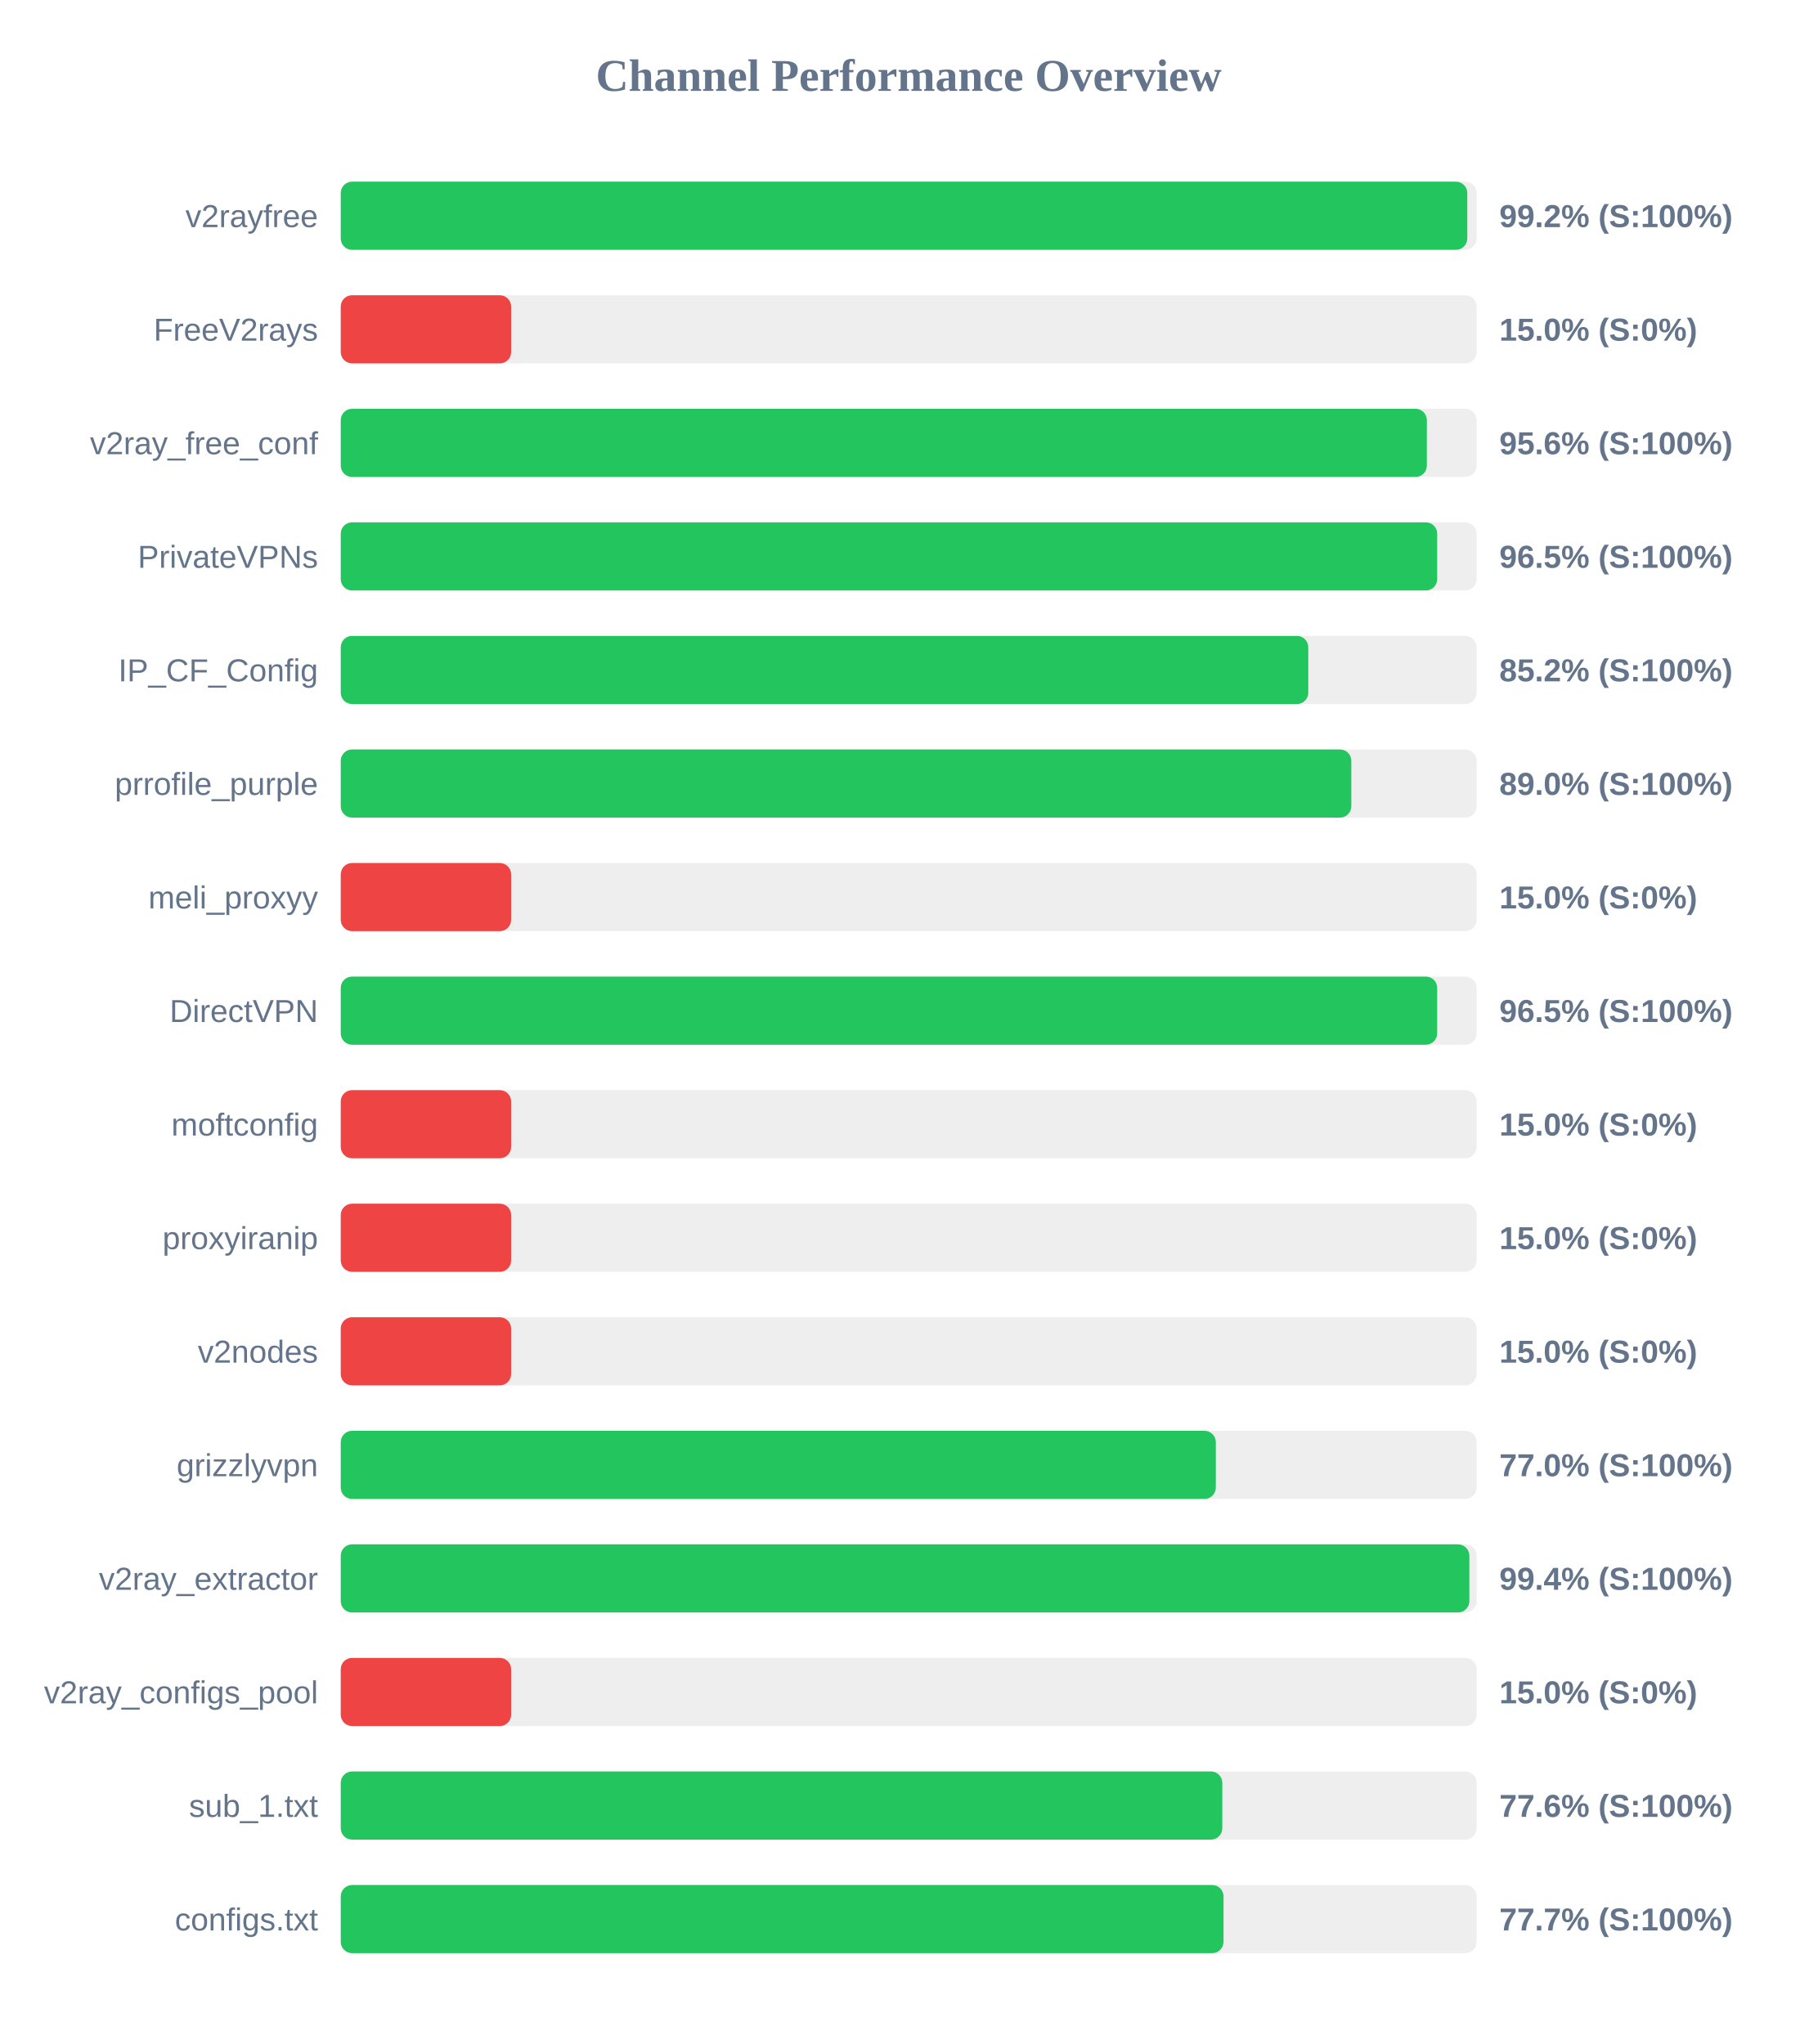
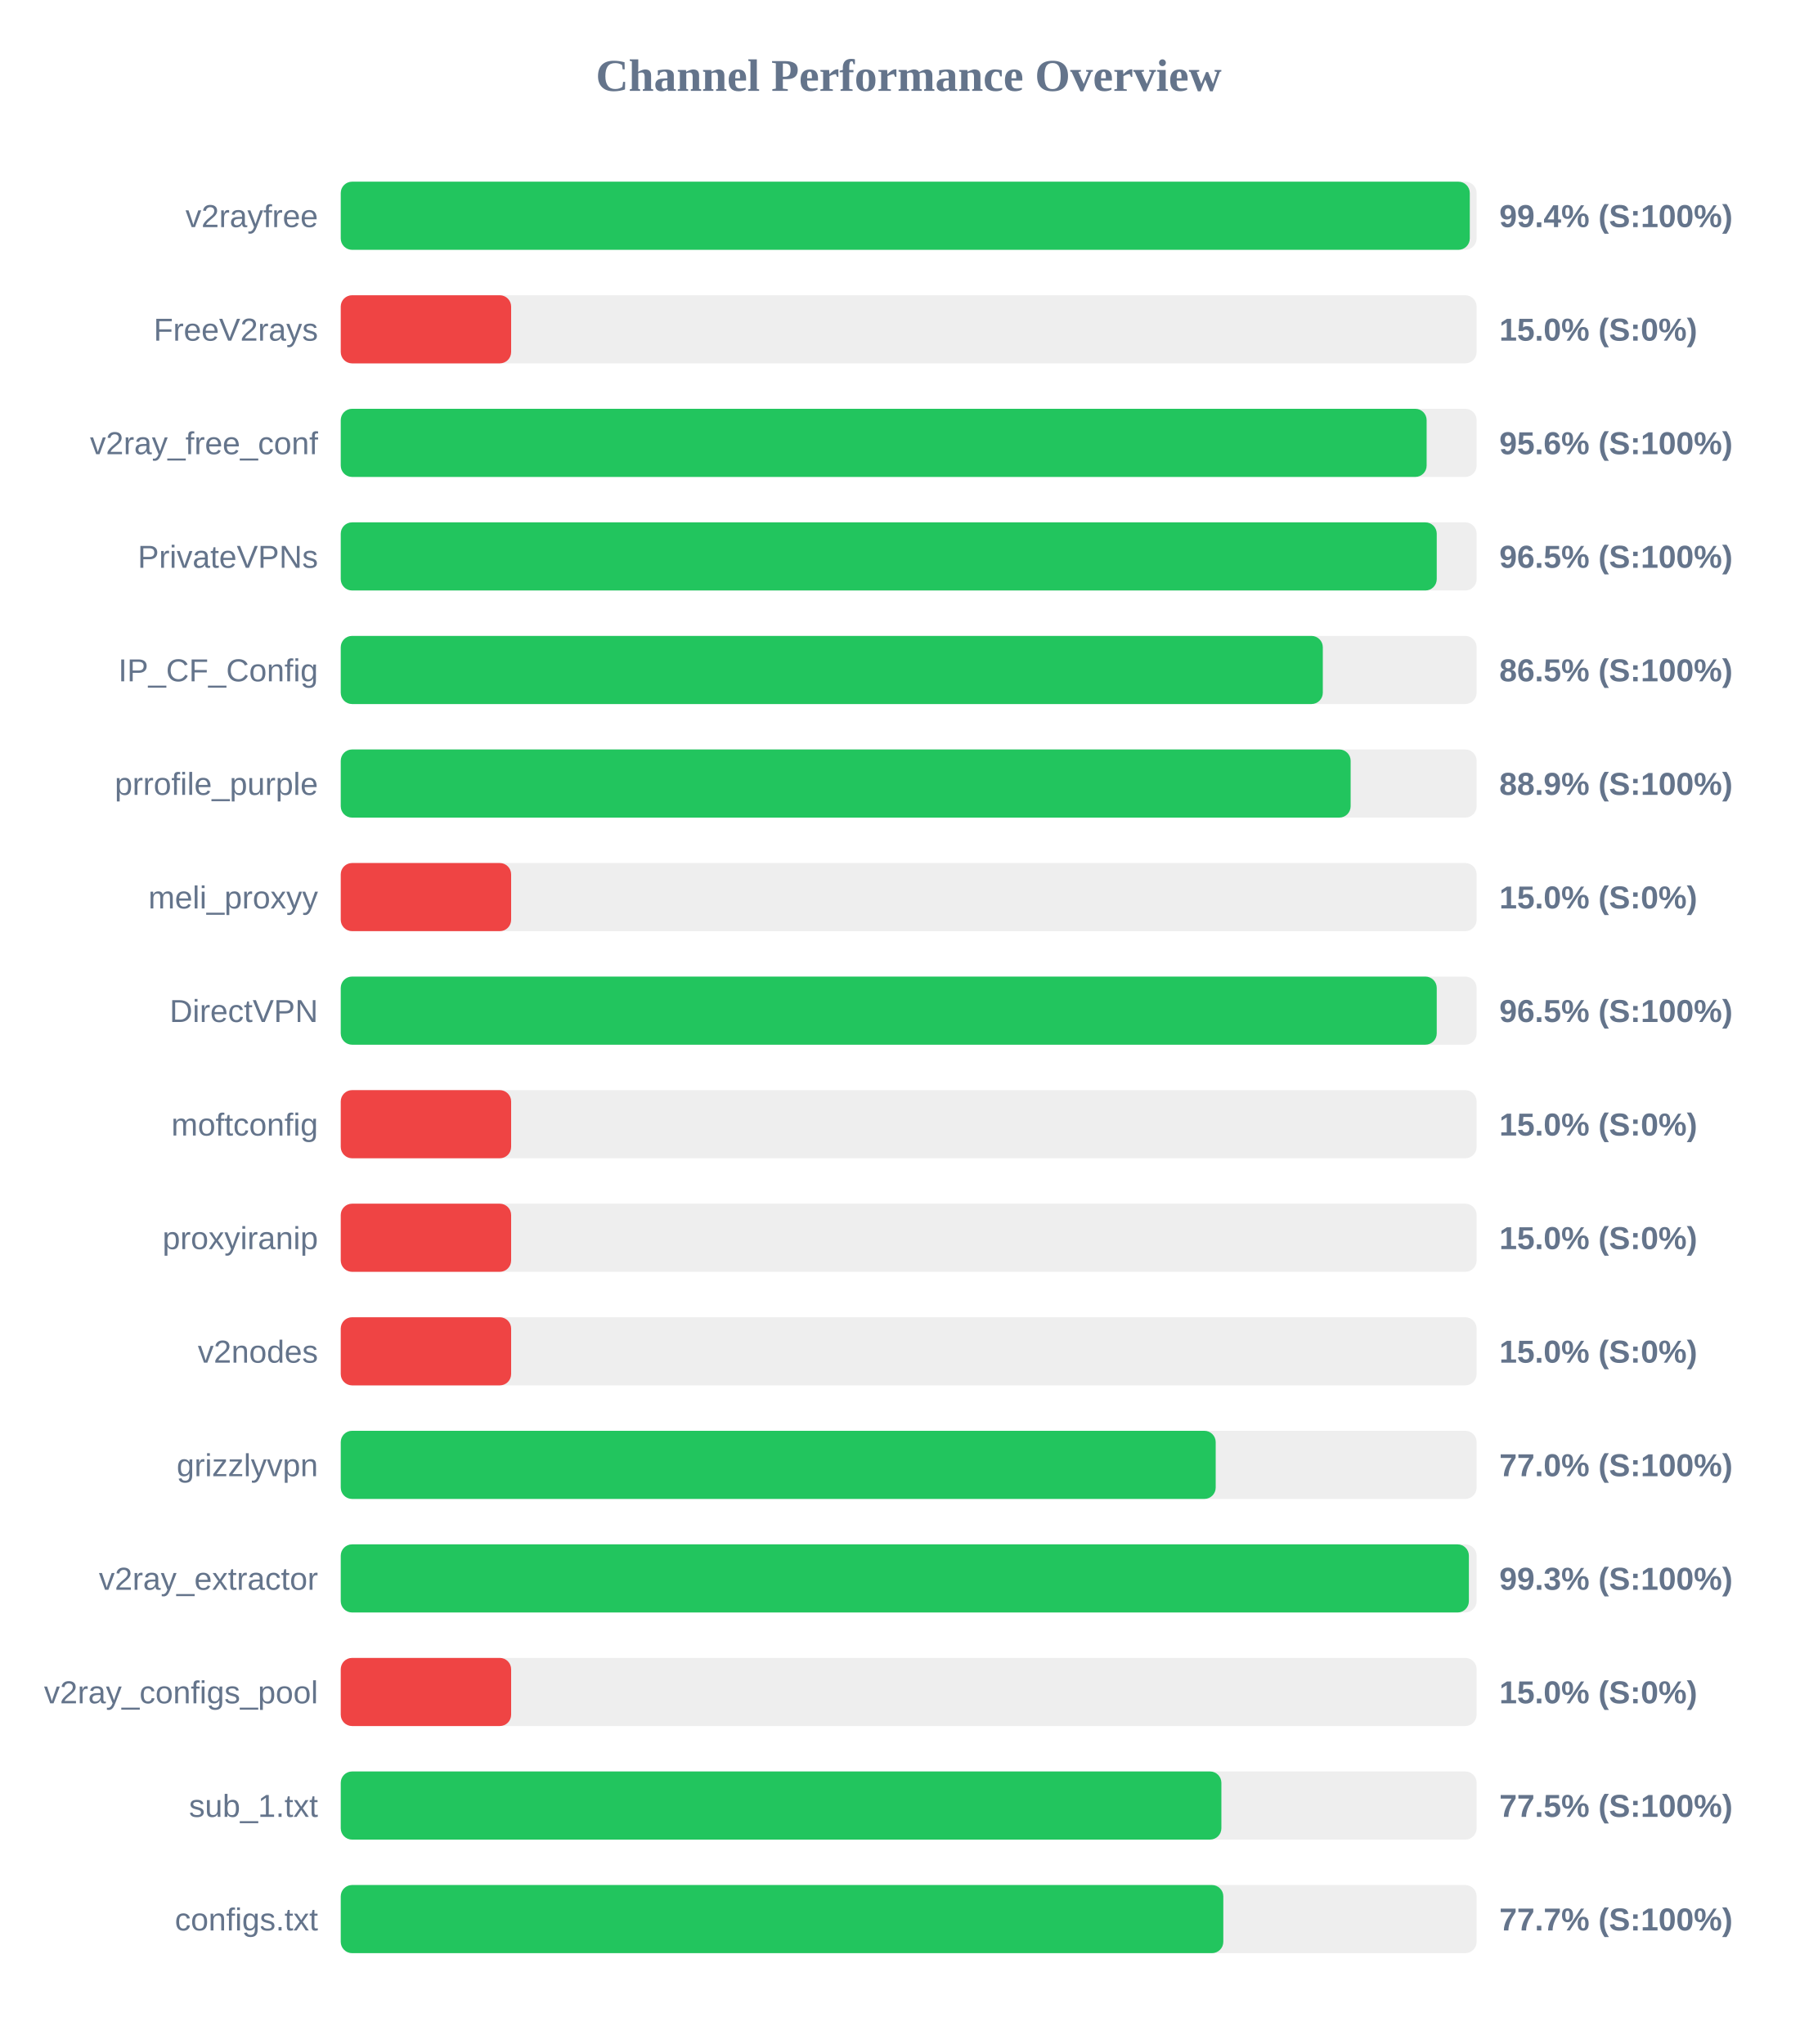
<svg xmlns="http://www.w3.org/2000/svg" width="800" height="900" version="1.1">
  <style>
        .row { font: 14px Arial; fill: #64748b; }
        .score { font: bold 14px Arial; fill: #64748b; }
    </style>
  <text x="400" y="40" text-anchor="middle" font-size="20px" font-weight="bold" fill="#64748b">Channel Performance Overview</text>
  <rect x="150" y="80" width="500" height="30" fill="#eee" rx="5" />
-   <rect x="150" y="80" width="495.9" height="30" fill="#22c55e" rx="5" />
+   <rect x="150" y="80" width="497.0" height="30" fill="#22c55e" rx="5" />
  <text x="140" y="100" text-anchor="end" class="row">v2rayfree</text>
-   <text x="660" y="100" text-anchor="start" class="score">99.2% (S:100%)</text>
+   <text x="660" y="100" text-anchor="start" class="score">99.4% (S:100%)</text>
  <rect x="150" y="130" width="500" height="30" fill="#eee" rx="5" />
  <rect x="150" y="130" width="75.0" height="30" fill="#ef4444" rx="5" />
  <text x="140" y="150" text-anchor="end" class="row">FreeV2rays</text>
  <text x="660" y="150" text-anchor="start" class="score">15.0% (S:0%)</text>
  <rect x="150" y="180" width="500" height="30" fill="#eee" rx="5" />
-   <rect x="150" y="180" width="478.1" height="30" fill="#22c55e" rx="5" />
+   <rect x="150" y="180" width="478.0" height="30" fill="#22c55e" rx="5" />
  <text x="140" y="200" text-anchor="end" class="row">v2ray_free_conf</text>
  <text x="660" y="200" text-anchor="start" class="score">95.6% (S:100%)</text>
  <rect x="150" y="230" width="500" height="30" fill="#eee" rx="5" />
-   <rect x="150" y="230" width="482.65" height="30" fill="#22c55e" rx="5" />
+   <rect x="150" y="230" width="482.45" height="30" fill="#22c55e" rx="5" />
  <text x="140" y="250" text-anchor="end" class="row">PrivateVPNs</text>
  <text x="660" y="250" text-anchor="start" class="score">96.5% (S:100%)</text>
  <rect x="150" y="280" width="500" height="30" fill="#eee" rx="5" />
-   <rect x="150" y="280" width="425.9" height="30" fill="#22c55e" rx="5" />
+   <rect x="150" y="280" width="432.3" height="30" fill="#22c55e" rx="5" />
  <text x="140" y="300" text-anchor="end" class="row">IP_CF_Config</text>
-   <text x="660" y="300" text-anchor="start" class="score">85.2% (S:100%)</text>
+   <text x="660" y="300" text-anchor="start" class="score">86.5% (S:100%)</text>
  <rect x="150" y="330" width="500" height="30" fill="#eee" rx="5" />
-   <rect x="150" y="330" width="444.85" height="30" fill="#22c55e" rx="5" />
+   <rect x="150" y="330" width="444.55" height="30" fill="#22c55e" rx="5" />
  <text x="140" y="350" text-anchor="end" class="row">prrofile_purple</text>
-   <text x="660" y="350" text-anchor="start" class="score">89.0% (S:100%)</text>
+   <text x="660" y="350" text-anchor="start" class="score">88.9% (S:100%)</text>
  <rect x="150" y="380" width="500" height="30" fill="#eee" rx="5" />
  <rect x="150" y="380" width="75.0" height="30" fill="#ef4444" rx="5" />
  <text x="140" y="400" text-anchor="end" class="row">meli_proxyy</text>
  <text x="660" y="400" text-anchor="start" class="score">15.0% (S:0%)</text>
  <rect x="150" y="430" width="500" height="30" fill="#eee" rx="5" />
-   <rect x="150" y="430" width="482.65" height="30" fill="#22c55e" rx="5" />
+   <rect x="150" y="430" width="482.45" height="30" fill="#22c55e" rx="5" />
  <text x="140" y="450" text-anchor="end" class="row">DirectVPN</text>
  <text x="660" y="450" text-anchor="start" class="score">96.5% (S:100%)</text>
  <rect x="150" y="480" width="500" height="30" fill="#eee" rx="5" />
  <rect x="150" y="480" width="75.0" height="30" fill="#ef4444" rx="5" />
  <text x="140" y="500" text-anchor="end" class="row">moftconfig</text>
  <text x="660" y="500" text-anchor="start" class="score">15.0% (S:0%)</text>
  <rect x="150" y="530" width="500" height="30" fill="#eee" rx="5" />
  <rect x="150" y="530" width="75.0" height="30" fill="#ef4444" rx="5" />
  <text x="140" y="550" text-anchor="end" class="row">proxyiranip</text>
  <text x="660" y="550" text-anchor="start" class="score">15.0% (S:0%)</text>
  <rect x="150" y="580" width="500" height="30" fill="#eee" rx="5" />
  <rect x="150" y="580" width="75.0" height="30" fill="#ef4444" rx="5" />
  <text x="140" y="600" text-anchor="end" class="row">v2nodes</text>
  <text x="660" y="600" text-anchor="start" class="score">15.0% (S:0%)</text>
  <rect x="150" y="630" width="500" height="30" fill="#eee" rx="5" />
-   <rect x="150" y="630" width="385.2" height="30" fill="#22c55e" rx="5" />
+   <rect x="150" y="630" width="385.15" height="30" fill="#22c55e" rx="5" />
  <text x="140" y="650" text-anchor="end" class="row">grizzlyvpn</text>
  <text x="660" y="650" text-anchor="start" class="score">77.0% (S:100%)</text>
  <rect x="150" y="680" width="500" height="30" fill="#eee" rx="5" />
-   <rect x="150" y="680" width="496.8" height="30" fill="#22c55e" rx="5" />
+   <rect x="150" y="680" width="496.6" height="30" fill="#22c55e" rx="5" />
  <text x="140" y="700" text-anchor="end" class="row">v2ray_extractor</text>
-   <text x="660" y="700" text-anchor="start" class="score">99.4% (S:100%)</text>
+   <text x="660" y="700" text-anchor="start" class="score">99.3% (S:100%)</text>
  <rect x="150" y="730" width="500" height="30" fill="#eee" rx="5" />
  <rect x="150" y="730" width="75.0" height="30" fill="#ef4444" rx="5" />
  <text x="140" y="750" text-anchor="end" class="row">v2ray_configs_pool</text>
  <text x="660" y="750" text-anchor="start" class="score">15.0% (S:0%)</text>
  <rect x="150" y="780" width="500" height="30" fill="#eee" rx="5" />
-   <rect x="150" y="780" width="388.05" height="30" fill="#22c55e" rx="5" />
+   <rect x="150" y="780" width="387.65" height="30" fill="#22c55e" rx="5" />
  <text x="140" y="800" text-anchor="end" class="row">sub_1.txt</text>
-   <text x="660" y="800" text-anchor="start" class="score">77.6% (S:100%)</text>
+   <text x="660" y="800" text-anchor="start" class="score">77.5% (S:100%)</text>
  <rect x="150" y="830" width="500" height="30" fill="#eee" rx="5" />
-   <rect x="150" y="830" width="388.6" height="30" fill="#22c55e" rx="5" />
+   <rect x="150" y="830" width="388.5" height="30" fill="#22c55e" rx="5" />
  <text x="140" y="850" text-anchor="end" class="row">configs.txt</text>
  <text x="660" y="850" text-anchor="start" class="score">77.7% (S:100%)</text>
</svg>
